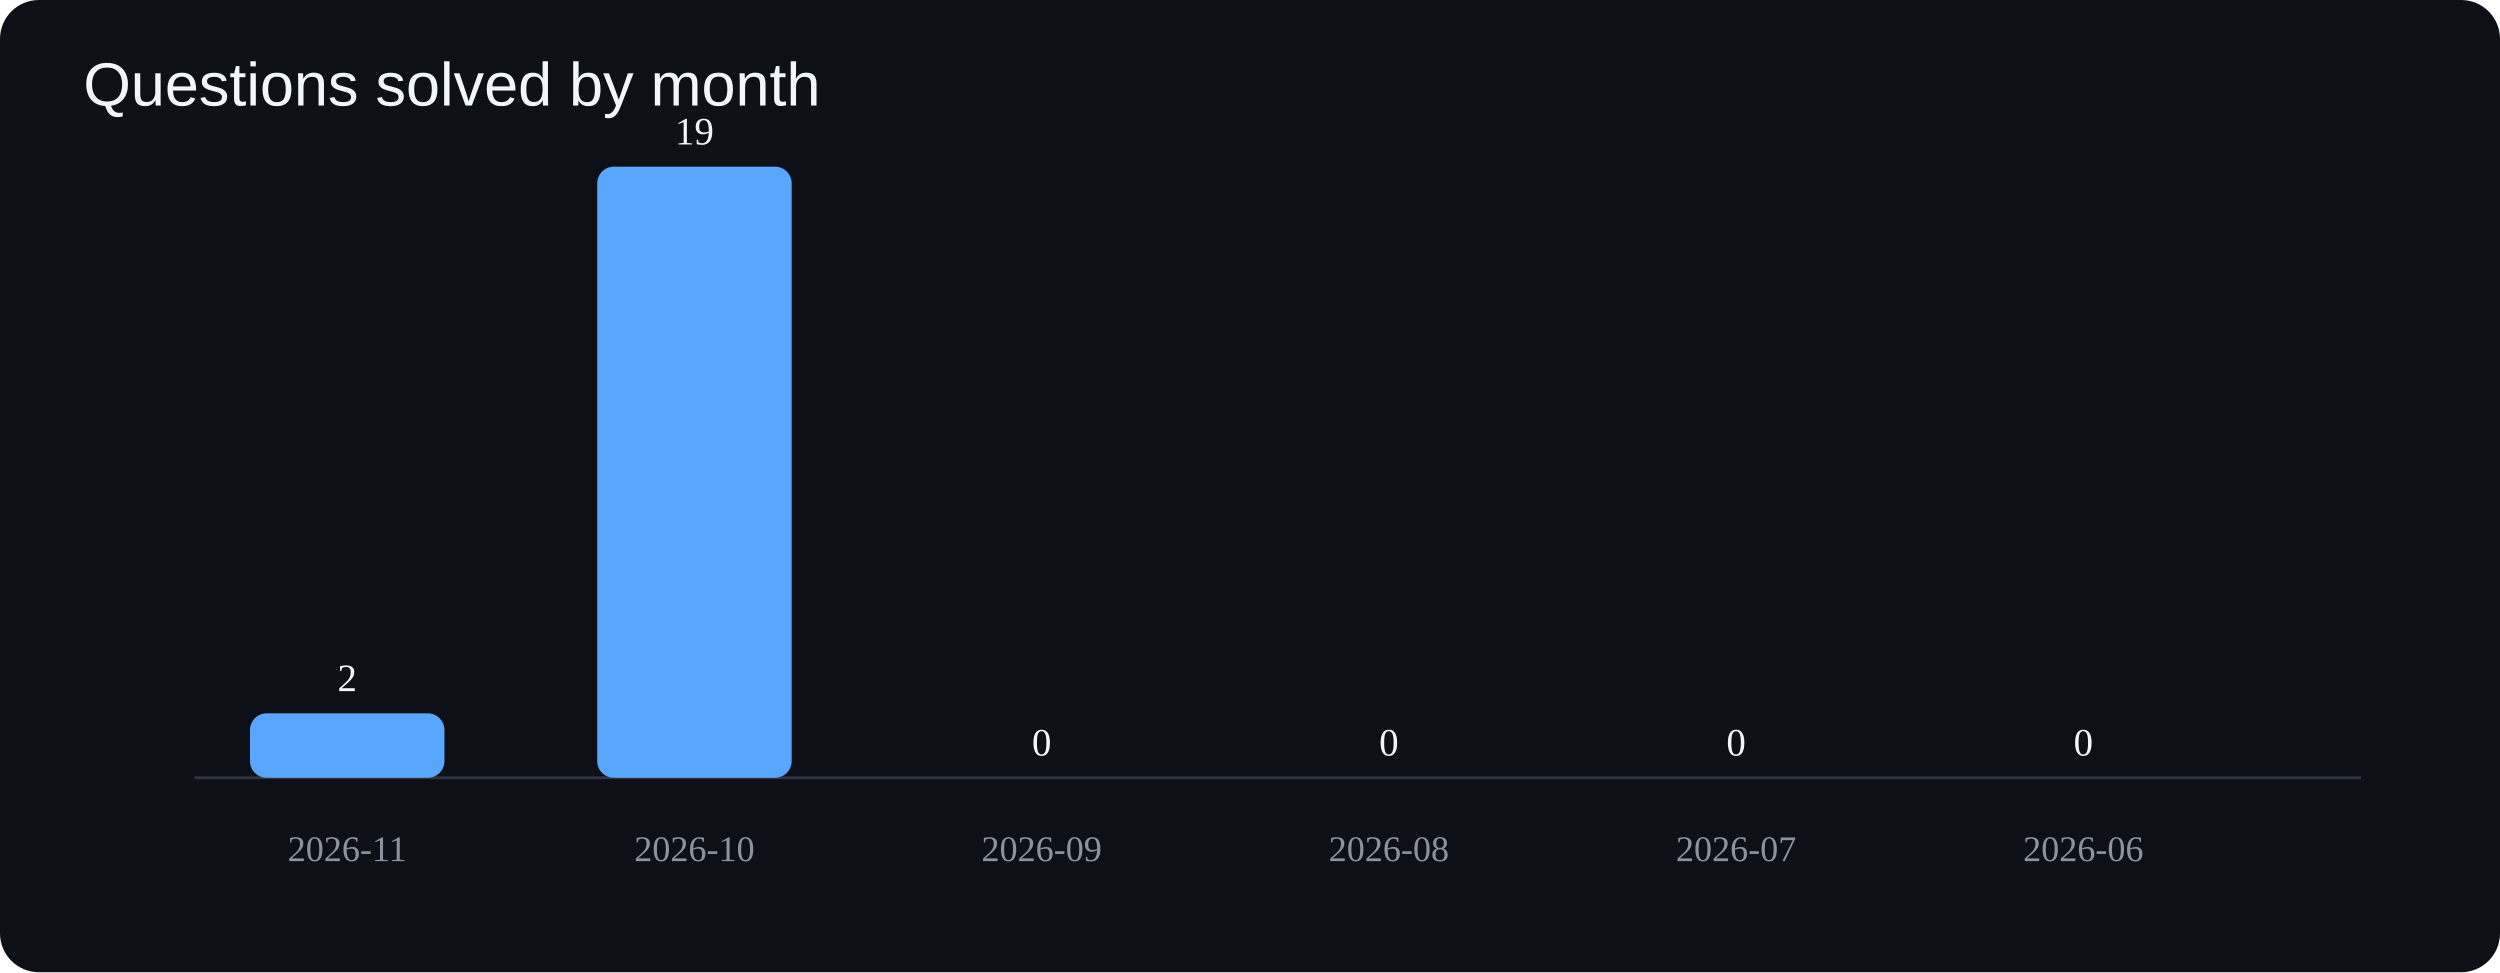
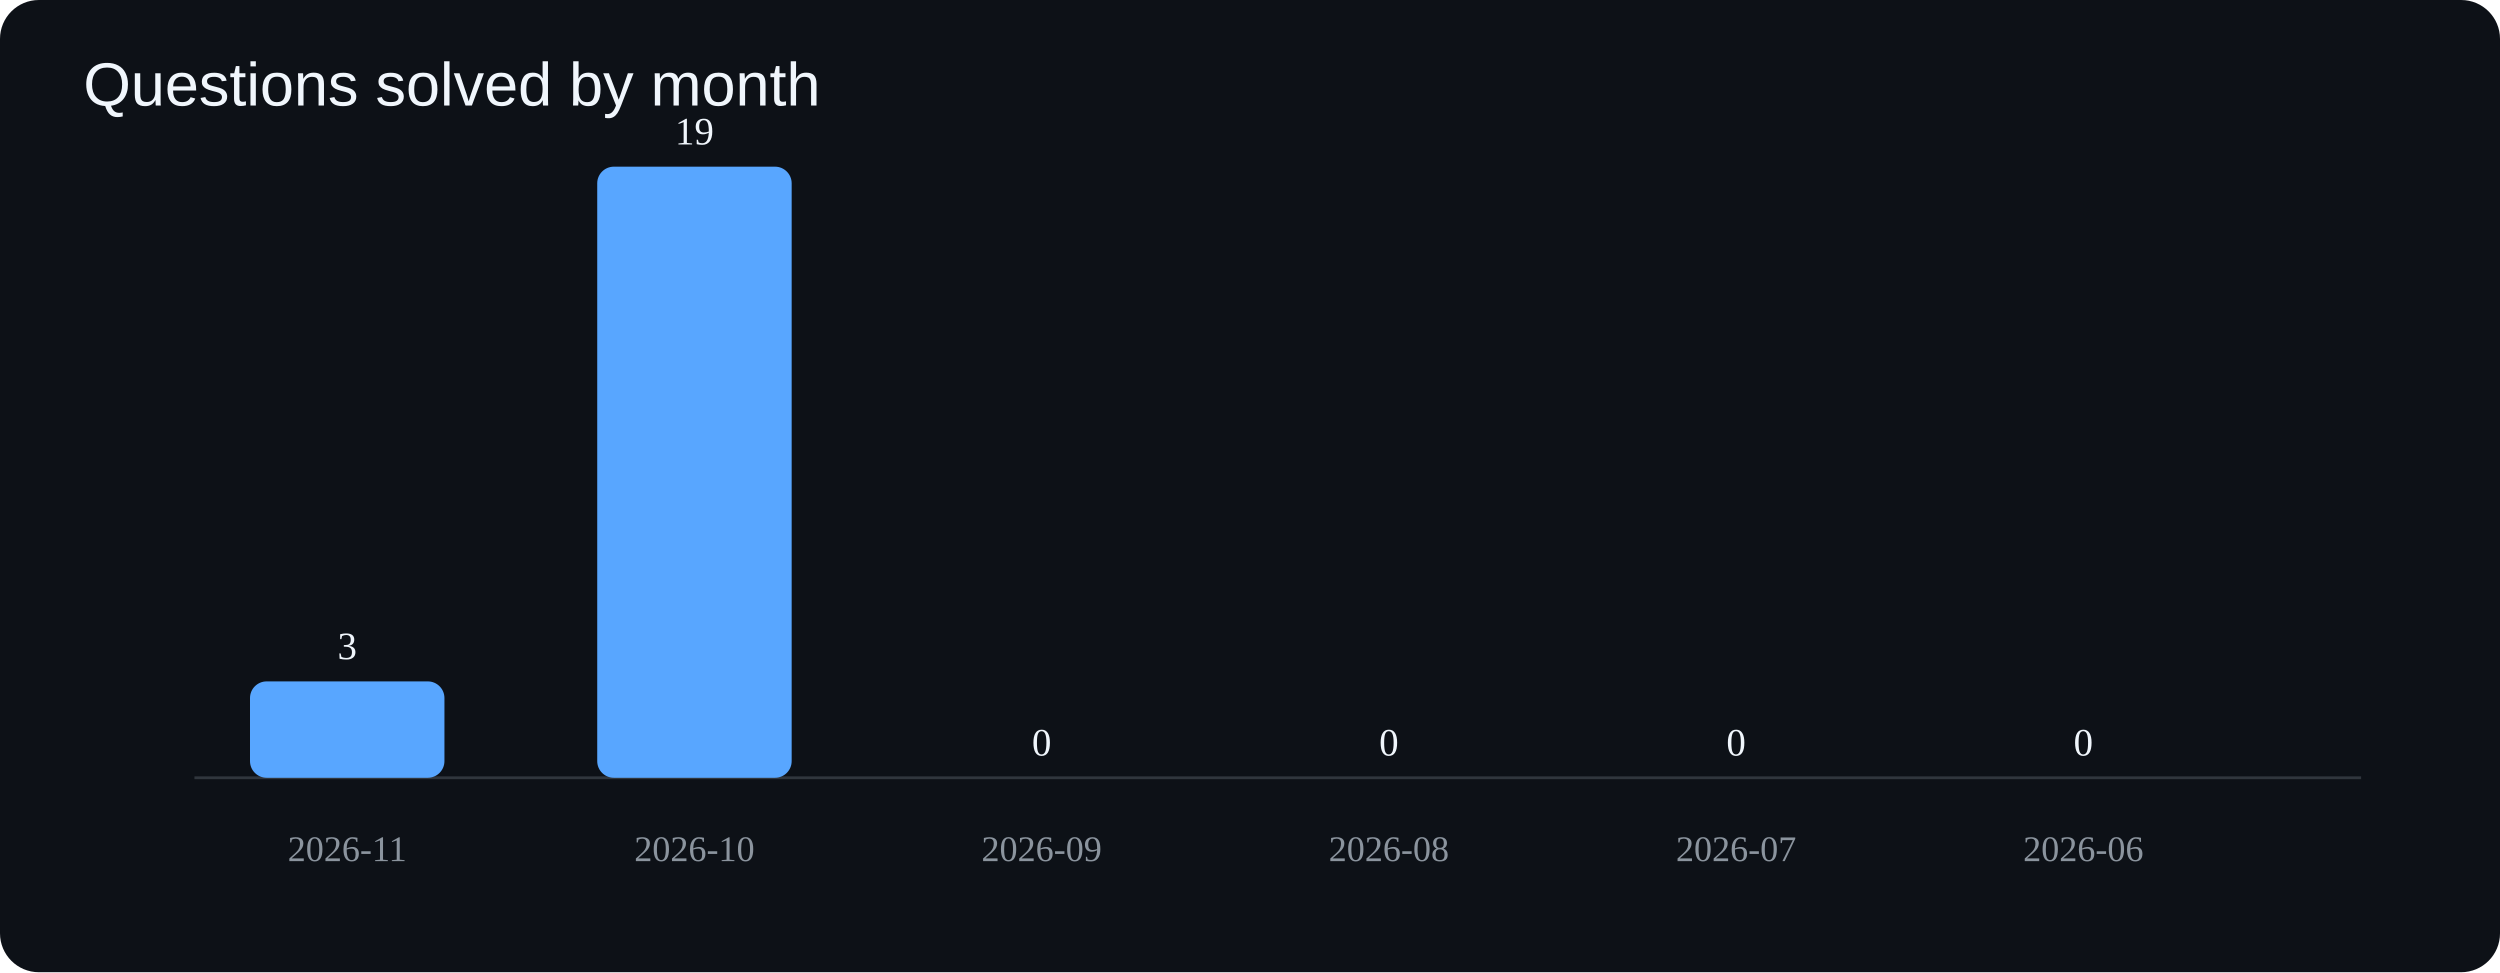
<svg xmlns="http://www.w3.org/2000/svg" viewBox="0 0 900 350">
  <rect width="900" height="350" rx="14" fill="#0d1117" />
  <text x="30" y="38" fill="#f0f6fc" font-size="22" font-family="Arial">Questions solved by month</text>
  <line x1="70" y1="280" x2="850" y2="280" stroke="#30363d" />
-   <rect x="90" y="256.8" width="70" height="23.2" rx="6" fill="#58a6ff" />
+   <rect x="90" y="245.3" width="70" height="34.7" rx="6" fill="#58a6ff" />
  <text x="125" y="310" text-anchor="middle" fill="#8b949e" font-size="13">2026-11</text>
-   <text x="125" y="248.8" text-anchor="middle" fill="#f0f6fc" font-size="14">2</text>
+   <text x="125" y="237.3" text-anchor="middle" fill="#f0f6fc" font-size="14">3</text>
  <rect x="215" y="60.0" width="70" height="220.0" rx="6" fill="#58a6ff" />
  <text x="250" y="310" text-anchor="middle" fill="#8b949e" font-size="13">2026-10</text>
  <text x="250" y="52.0" text-anchor="middle" fill="#f0f6fc" font-size="14">19</text>
  <rect x="340" y="280.0" width="70" height="0.0" rx="6" fill="#58a6ff" />
  <text x="375" y="310" text-anchor="middle" fill="#8b949e" font-size="13">2026-09</text>
  <text x="375" y="272.0" text-anchor="middle" fill="#f0f6fc" font-size="14">0</text>
  <rect x="465" y="280.0" width="70" height="0.0" rx="6" fill="#58a6ff" />
  <text x="500" y="310" text-anchor="middle" fill="#8b949e" font-size="13">2026-08</text>
  <text x="500" y="272.0" text-anchor="middle" fill="#f0f6fc" font-size="14">0</text>
  <rect x="590" y="280.0" width="70" height="0.0" rx="6" fill="#58a6ff" />
  <text x="625" y="310" text-anchor="middle" fill="#8b949e" font-size="13">2026-07</text>
  <text x="625" y="272.0" text-anchor="middle" fill="#f0f6fc" font-size="14">0</text>
  <rect x="715" y="280.0" width="70" height="0.0" rx="6" fill="#58a6ff" />
  <text x="750" y="310" text-anchor="middle" fill="#8b949e" font-size="13">2026-06</text>
  <text x="750" y="272.0" text-anchor="middle" fill="#f0f6fc" font-size="14">0</text>
</svg>
